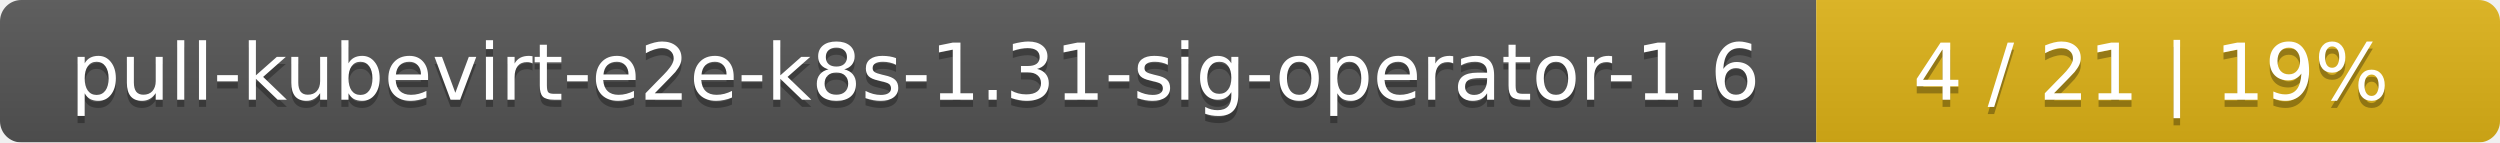
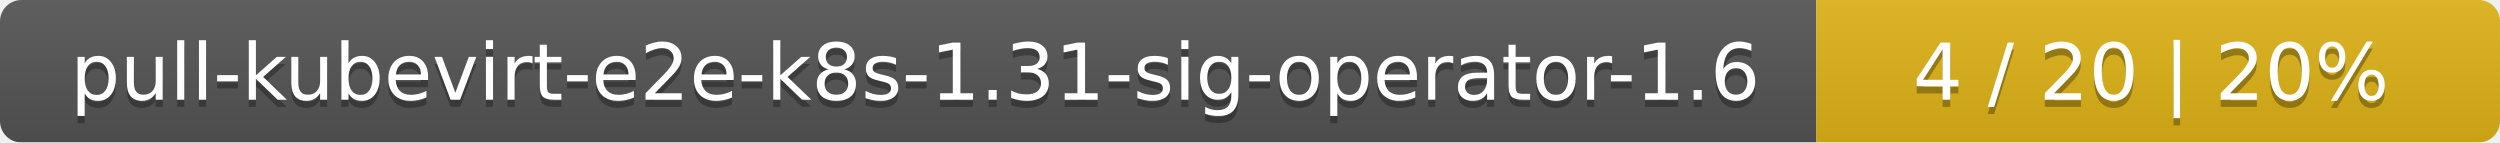
<svg xmlns="http://www.w3.org/2000/svg" width="351" height="20">
  <linearGradient id="smooth" x2="0" y2="100%">
    <stop offset="0" stop-color="#bbb" stop-opacity=".1" />
    <stop offset="1" stop-opacity=".1" />
  </linearGradient>
  <mask id="round">
    <rect width="351" height="20" rx="3" fill="#fff" />
  </mask>
  <g mask="url(#round)">
    <rect width="255" height="20" fill="#555" />
    <rect x="255" width="96" height="20" fill="#dfb317" />
    <rect width="351" height="20" fill="url(#smooth)" />
  </g>
  <g fill="#fff" text-anchor="middle" font-family="DejaVu Sans,Verdana,Geneva,sans-serif" font-size="11">
    <text x="128.5" y="15" fill="#010101" fill-opacity=".3">pull-kubevirt-e2e-k8s-1.31-sig-operator-1.6</text>
    <text x="128.5" y="14">pull-kubevirt-e2e-k8s-1.31-sig-operator-1.6</text>
-     <text x="302" y="15" fill="#010101" fill-opacity=".3">4 / 21    |    19%</text>
-     <text x="302" y="14">4 / 21    |    19%</text>
+     <text x="302" y="15" fill="#010101" fill-opacity=".3">4 / 20    |    20%</text>
+     <text x="302" y="14">4 / 20    |    20%</text>
  </g>
</svg>
